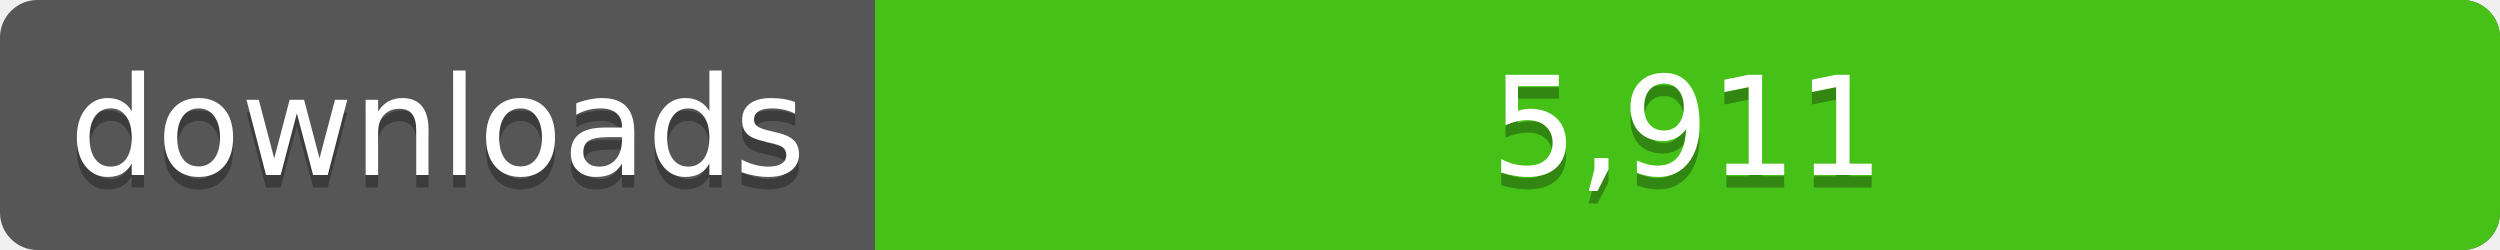
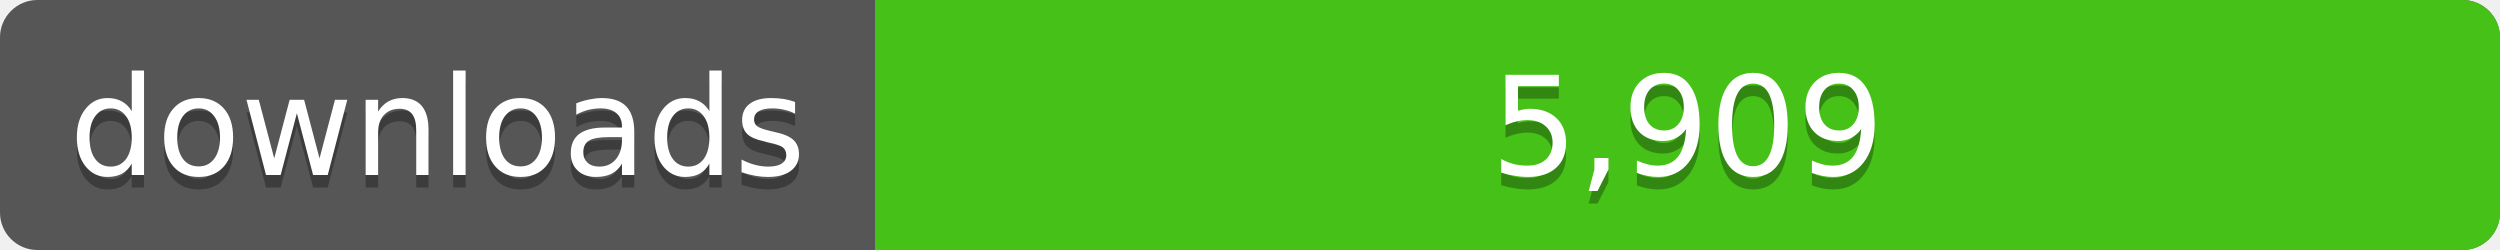
<svg xmlns="http://www.w3.org/2000/svg" width="200" height="20">
  <linearGradient id="a" x2="0" y2="100%%">
    <stop offset="0" stop-color="#bbb" stop-opacity=".1" />
    <stop offset="1" stop-opacity=".1" />
  </linearGradient>
  <rect rx="3" width="200" height="20" fill="#555" />
  <rect rx="3" x="70" width="130" height="20" fill="#4c1" />
  <path fill="#4c1" d="M70 0h4v20h-4z" />
  <rect rx="3" width="200" height="20" fill="url(#a)" />
  <g fill="#fff" text-anchor="middle" font-family="DejaVu Sans,Verdana,Geneva,sans-serif" font-size="11">
    <text x="35" y="15" fill="#010101" fill-opacity=".3">downloads</text>
    <text x="35" y="14">downloads</text>
-     <text x="135" y="15" fill="#010101" fill-opacity=".3">5,911</text>
-     <text x="135" y="14">5,911</text>
+     <text x="135" y="15" fill="#010101" fill-opacity=".3">5,909</text>
+     <text x="135" y="14">5,909</text>
  </g>
</svg>
